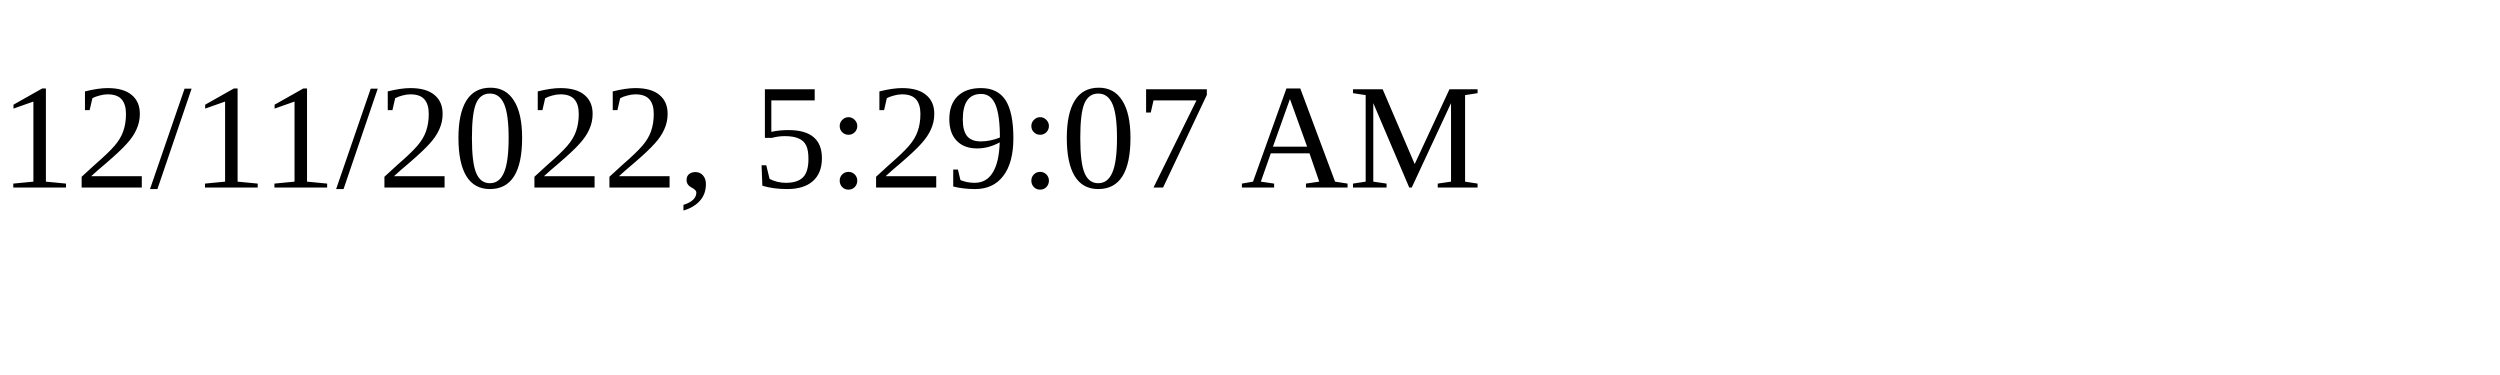
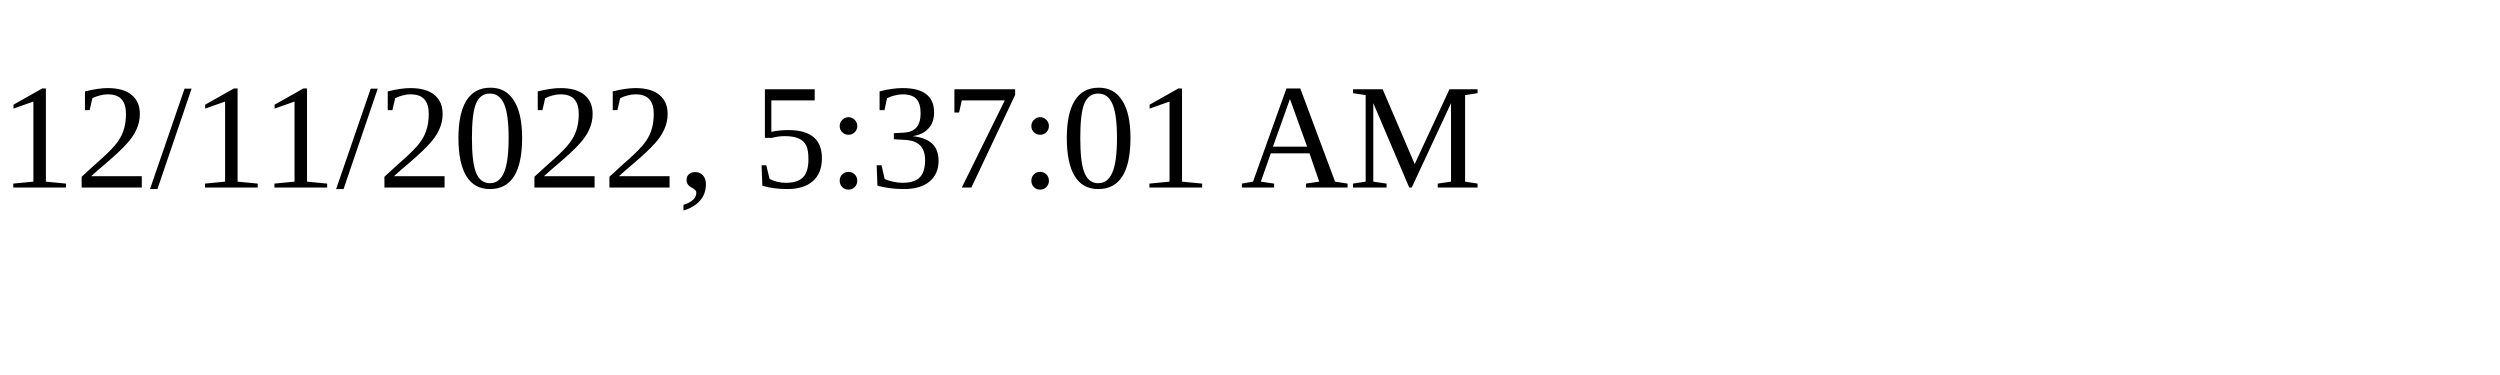
<svg xmlns="http://www.w3.org/2000/svg" height="30" width="200">
-   <text x="0" y="15">12/11/2022, 5:29:07 AM</text>
+   <text x="0" y="15">12/11/2022, 5:37:01 AM</text>
</svg>
